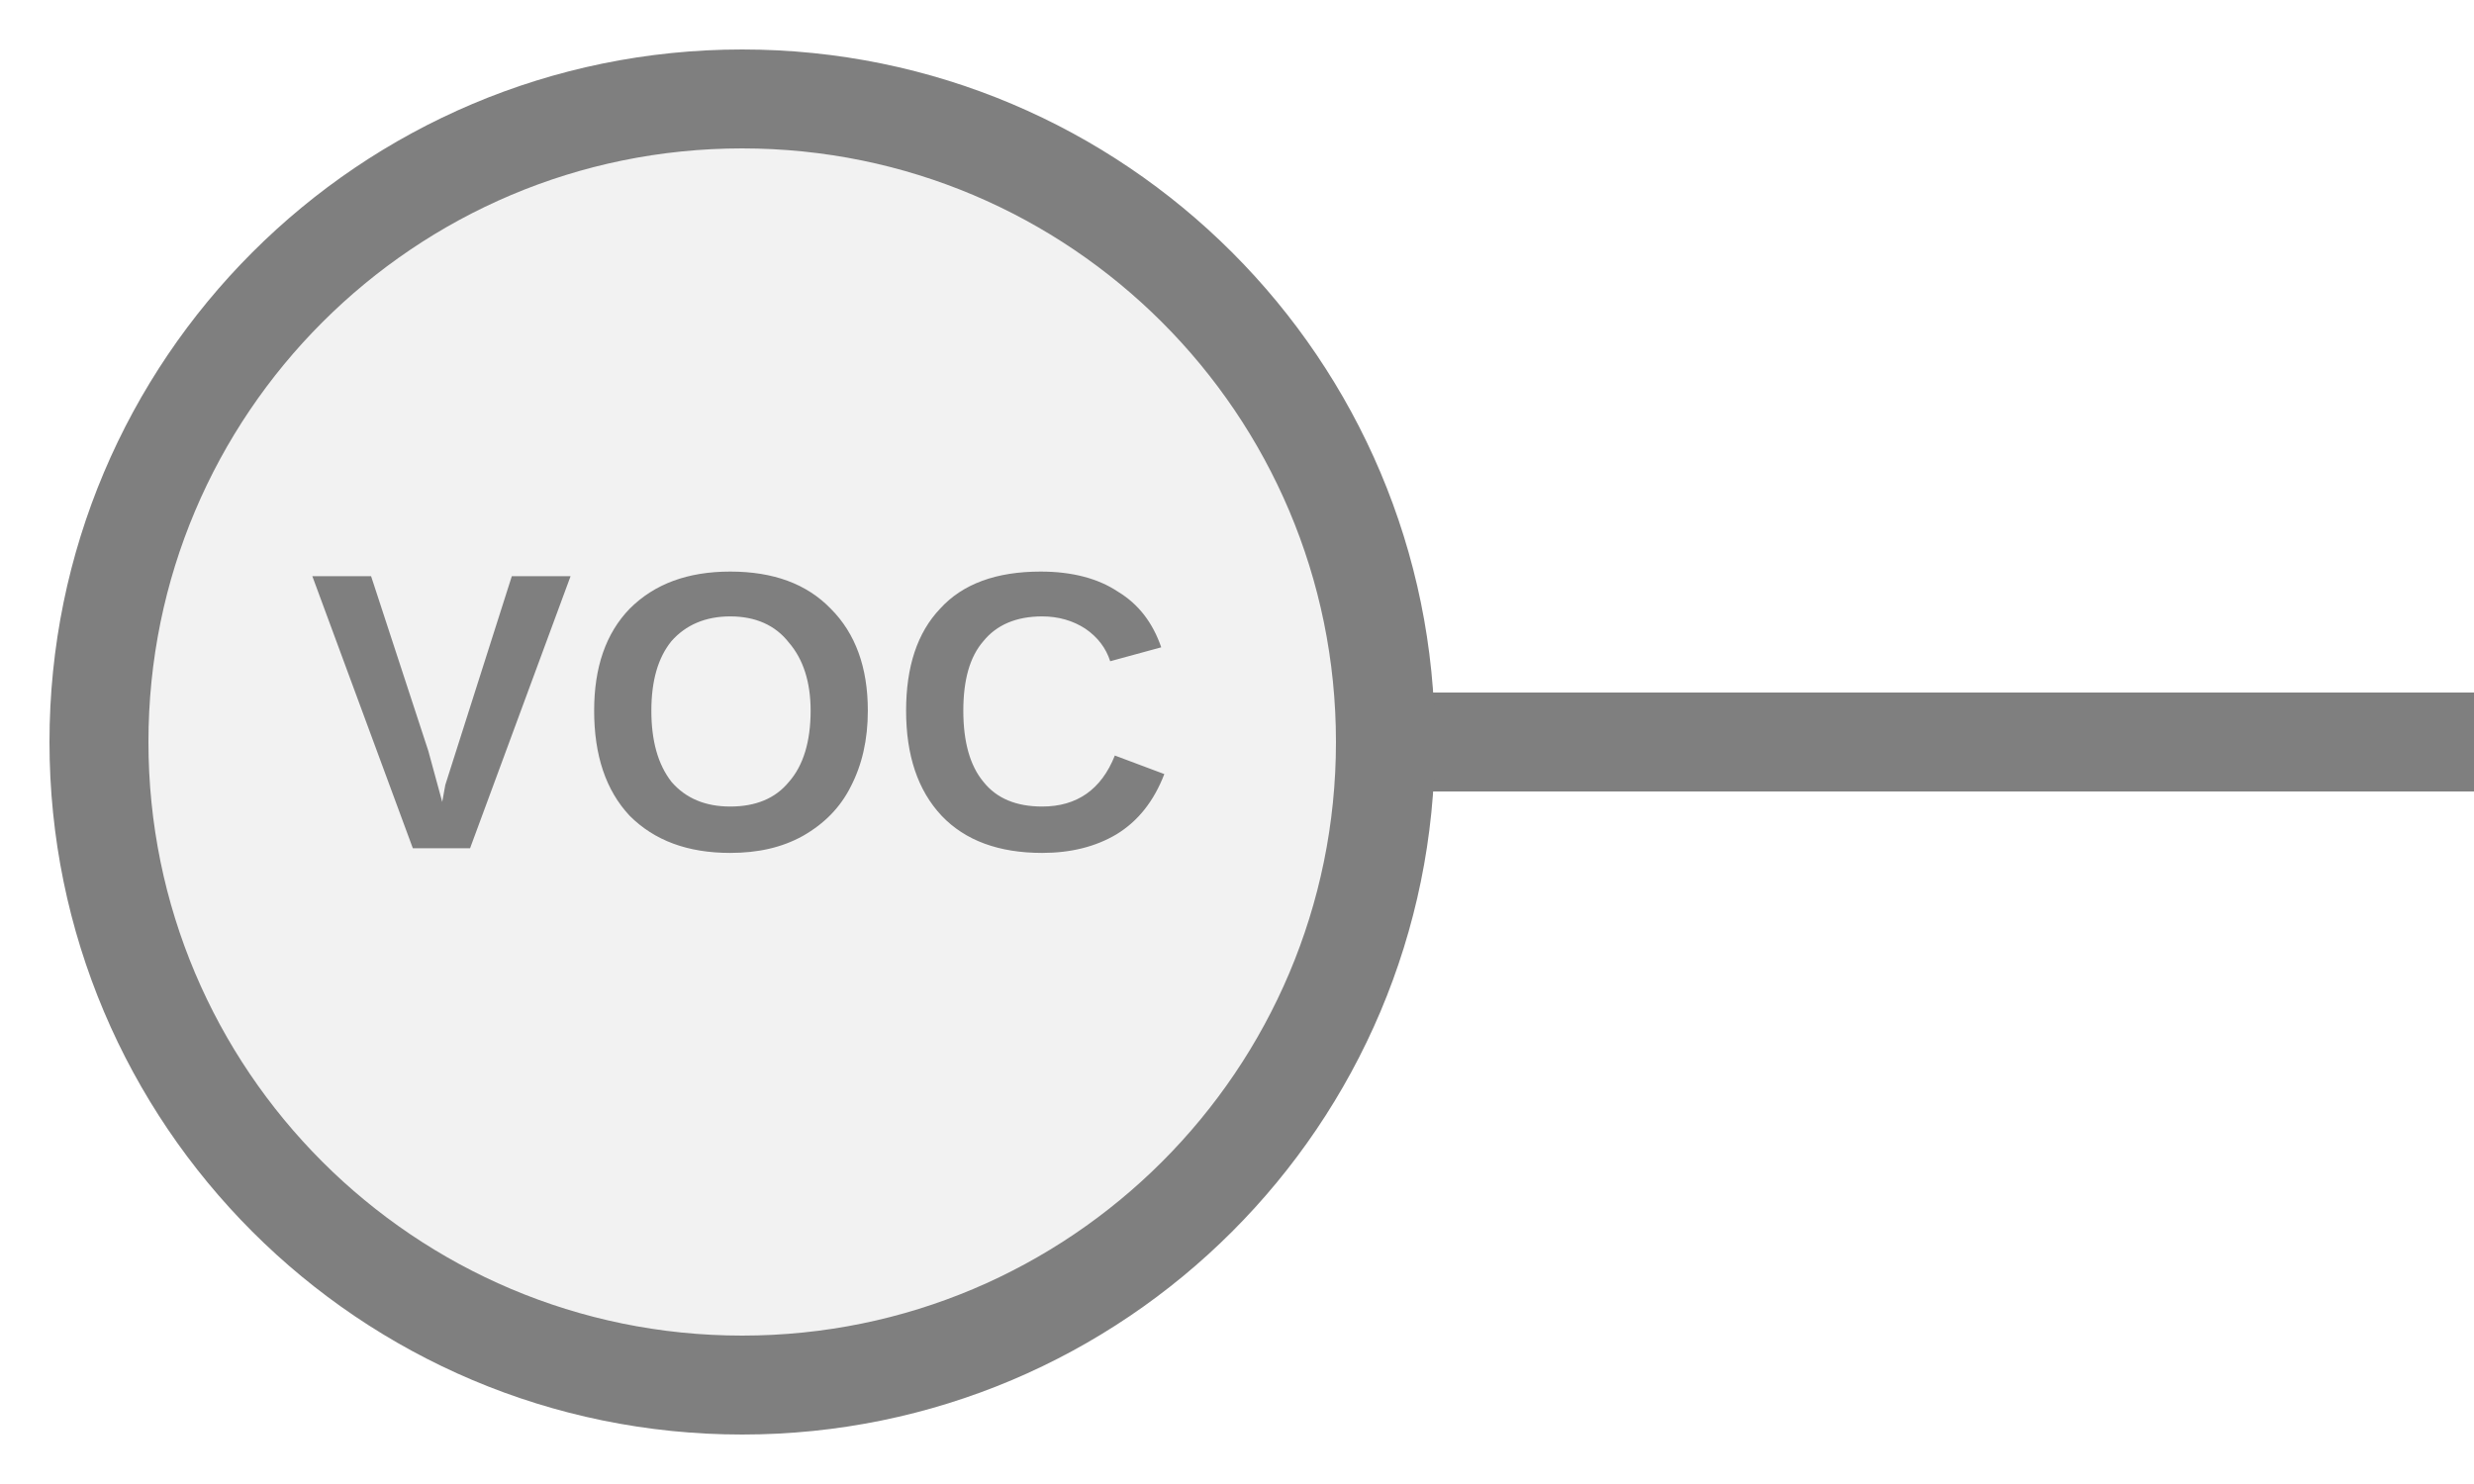
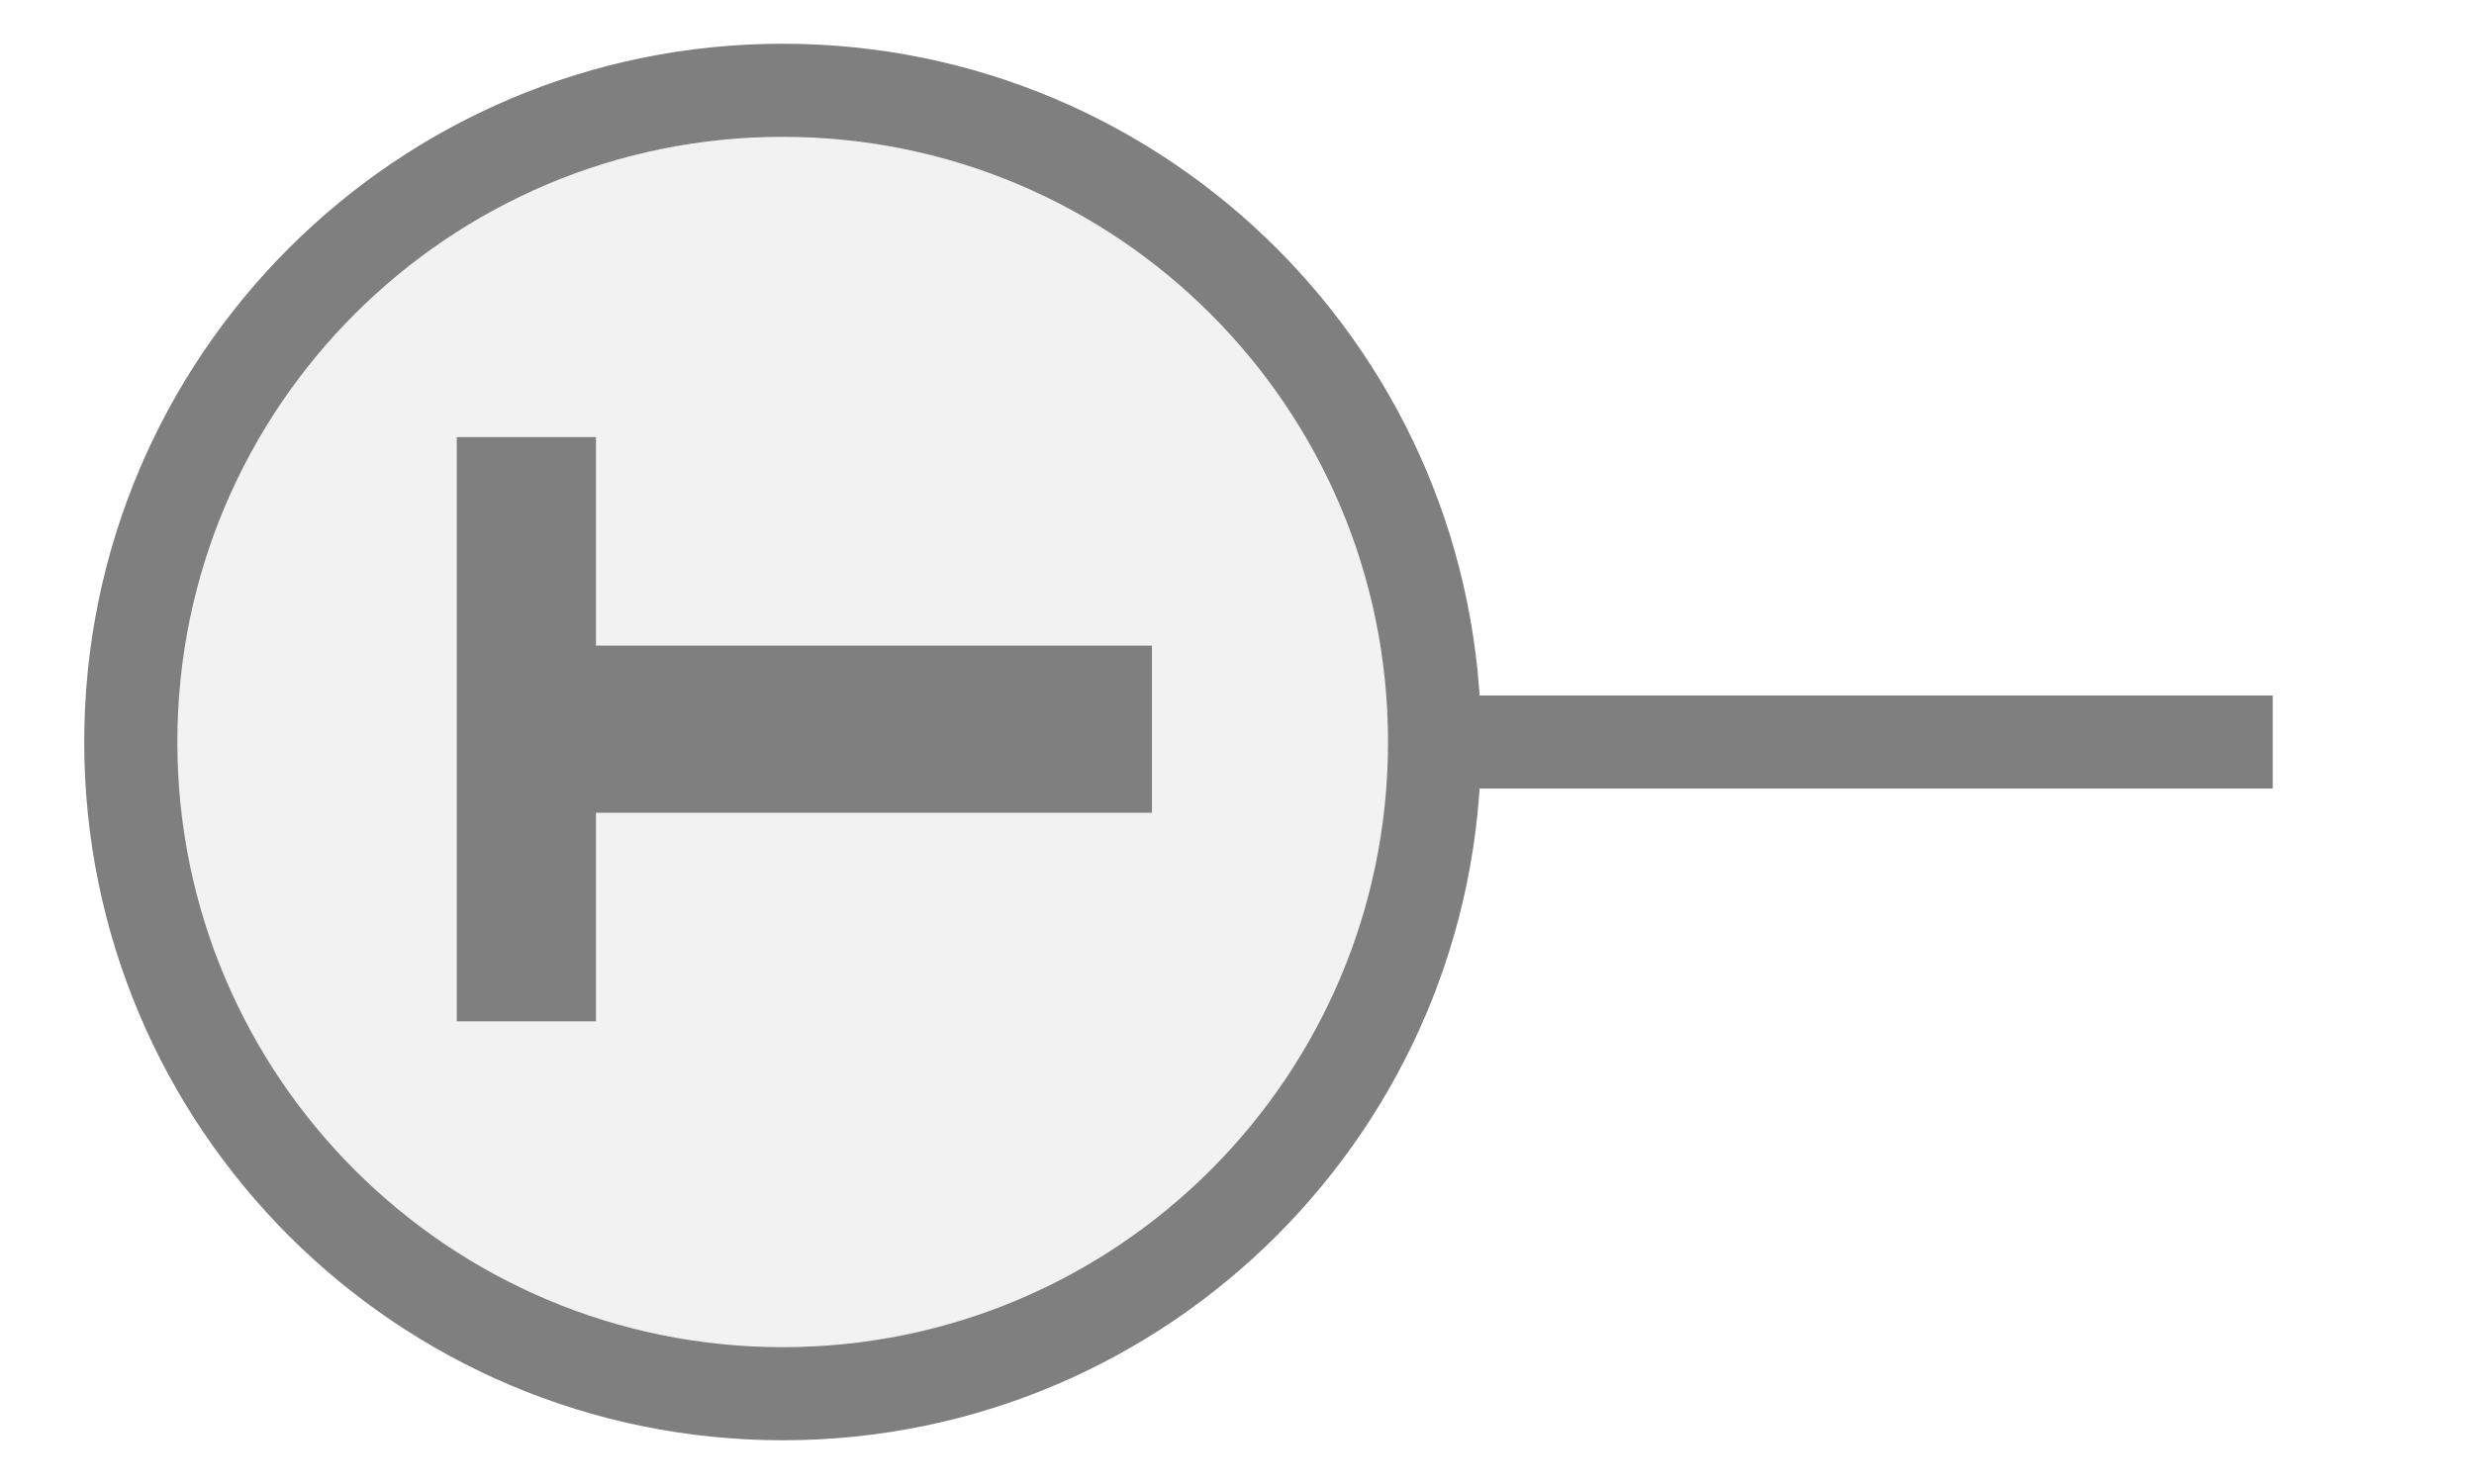
- <svg xmlns="http://www.w3.org/2000/svg" width="25px" height="15px" viewBox="0 0 25 15">
-   <line x1="14" y1="7.5" x2="25" y2="7.5" stroke="#7f7f7f" stroke-width="1" stroke-linecap="round" />
-   <circle cx="7.5" cy="7.5" r="6.5" fill="#f2f2f2" stroke="#7f7f7f" stroke-width="1" />
-   <text x="7.5" y="7.44" fill="#7f7f7f" font-family="Arial, Helvetica, sans-serif" font-size="4" font-style="normal" font-weight="600" letter-spacing="0.01em" text-anchor="middle" dominant-baseline="middle">VOC</text>
+ <svg xmlns="http://www.w3.org/2000/svg" width="25" height="15" viewBox="0 0 25 15" preserveAspectRatio="xMidYMid meet">
+   <g transform="translate(12.500 7.500) rotate(0) scale(1) translate(-12.500 -7.500)">
+     <g transform="translate(12.500 7.500) rotate(0) scale(1) translate(-12.500 -7.500)">
+       <g transform="translate(7.500 7.500) rotate(270) scale(1.0229) translate(-7.500 -7.500)">
+         <g transform="translate(7.500 12.500) rotate(0) scale(0.92) translate(-7.500 -12.500)">
+           <rect x="7" y="14.5" width="1" height="9" fill="#7f7f7f" />
+           <circle cx="7.5" cy="7.5" r="7" fill="#f2f2f2" stroke="#7f7f7f" stroke-width="1" />
+           <path d="M829 0V1194H381V1493H1636V1194H1188V0H829Z" fill="#7f7f7f" transform="translate(4.5,4) scale(0.005,-0.005) translate(-381,-1493)" />
+         </g>
+       </g>
+     </g>
+   </g>
</svg>
